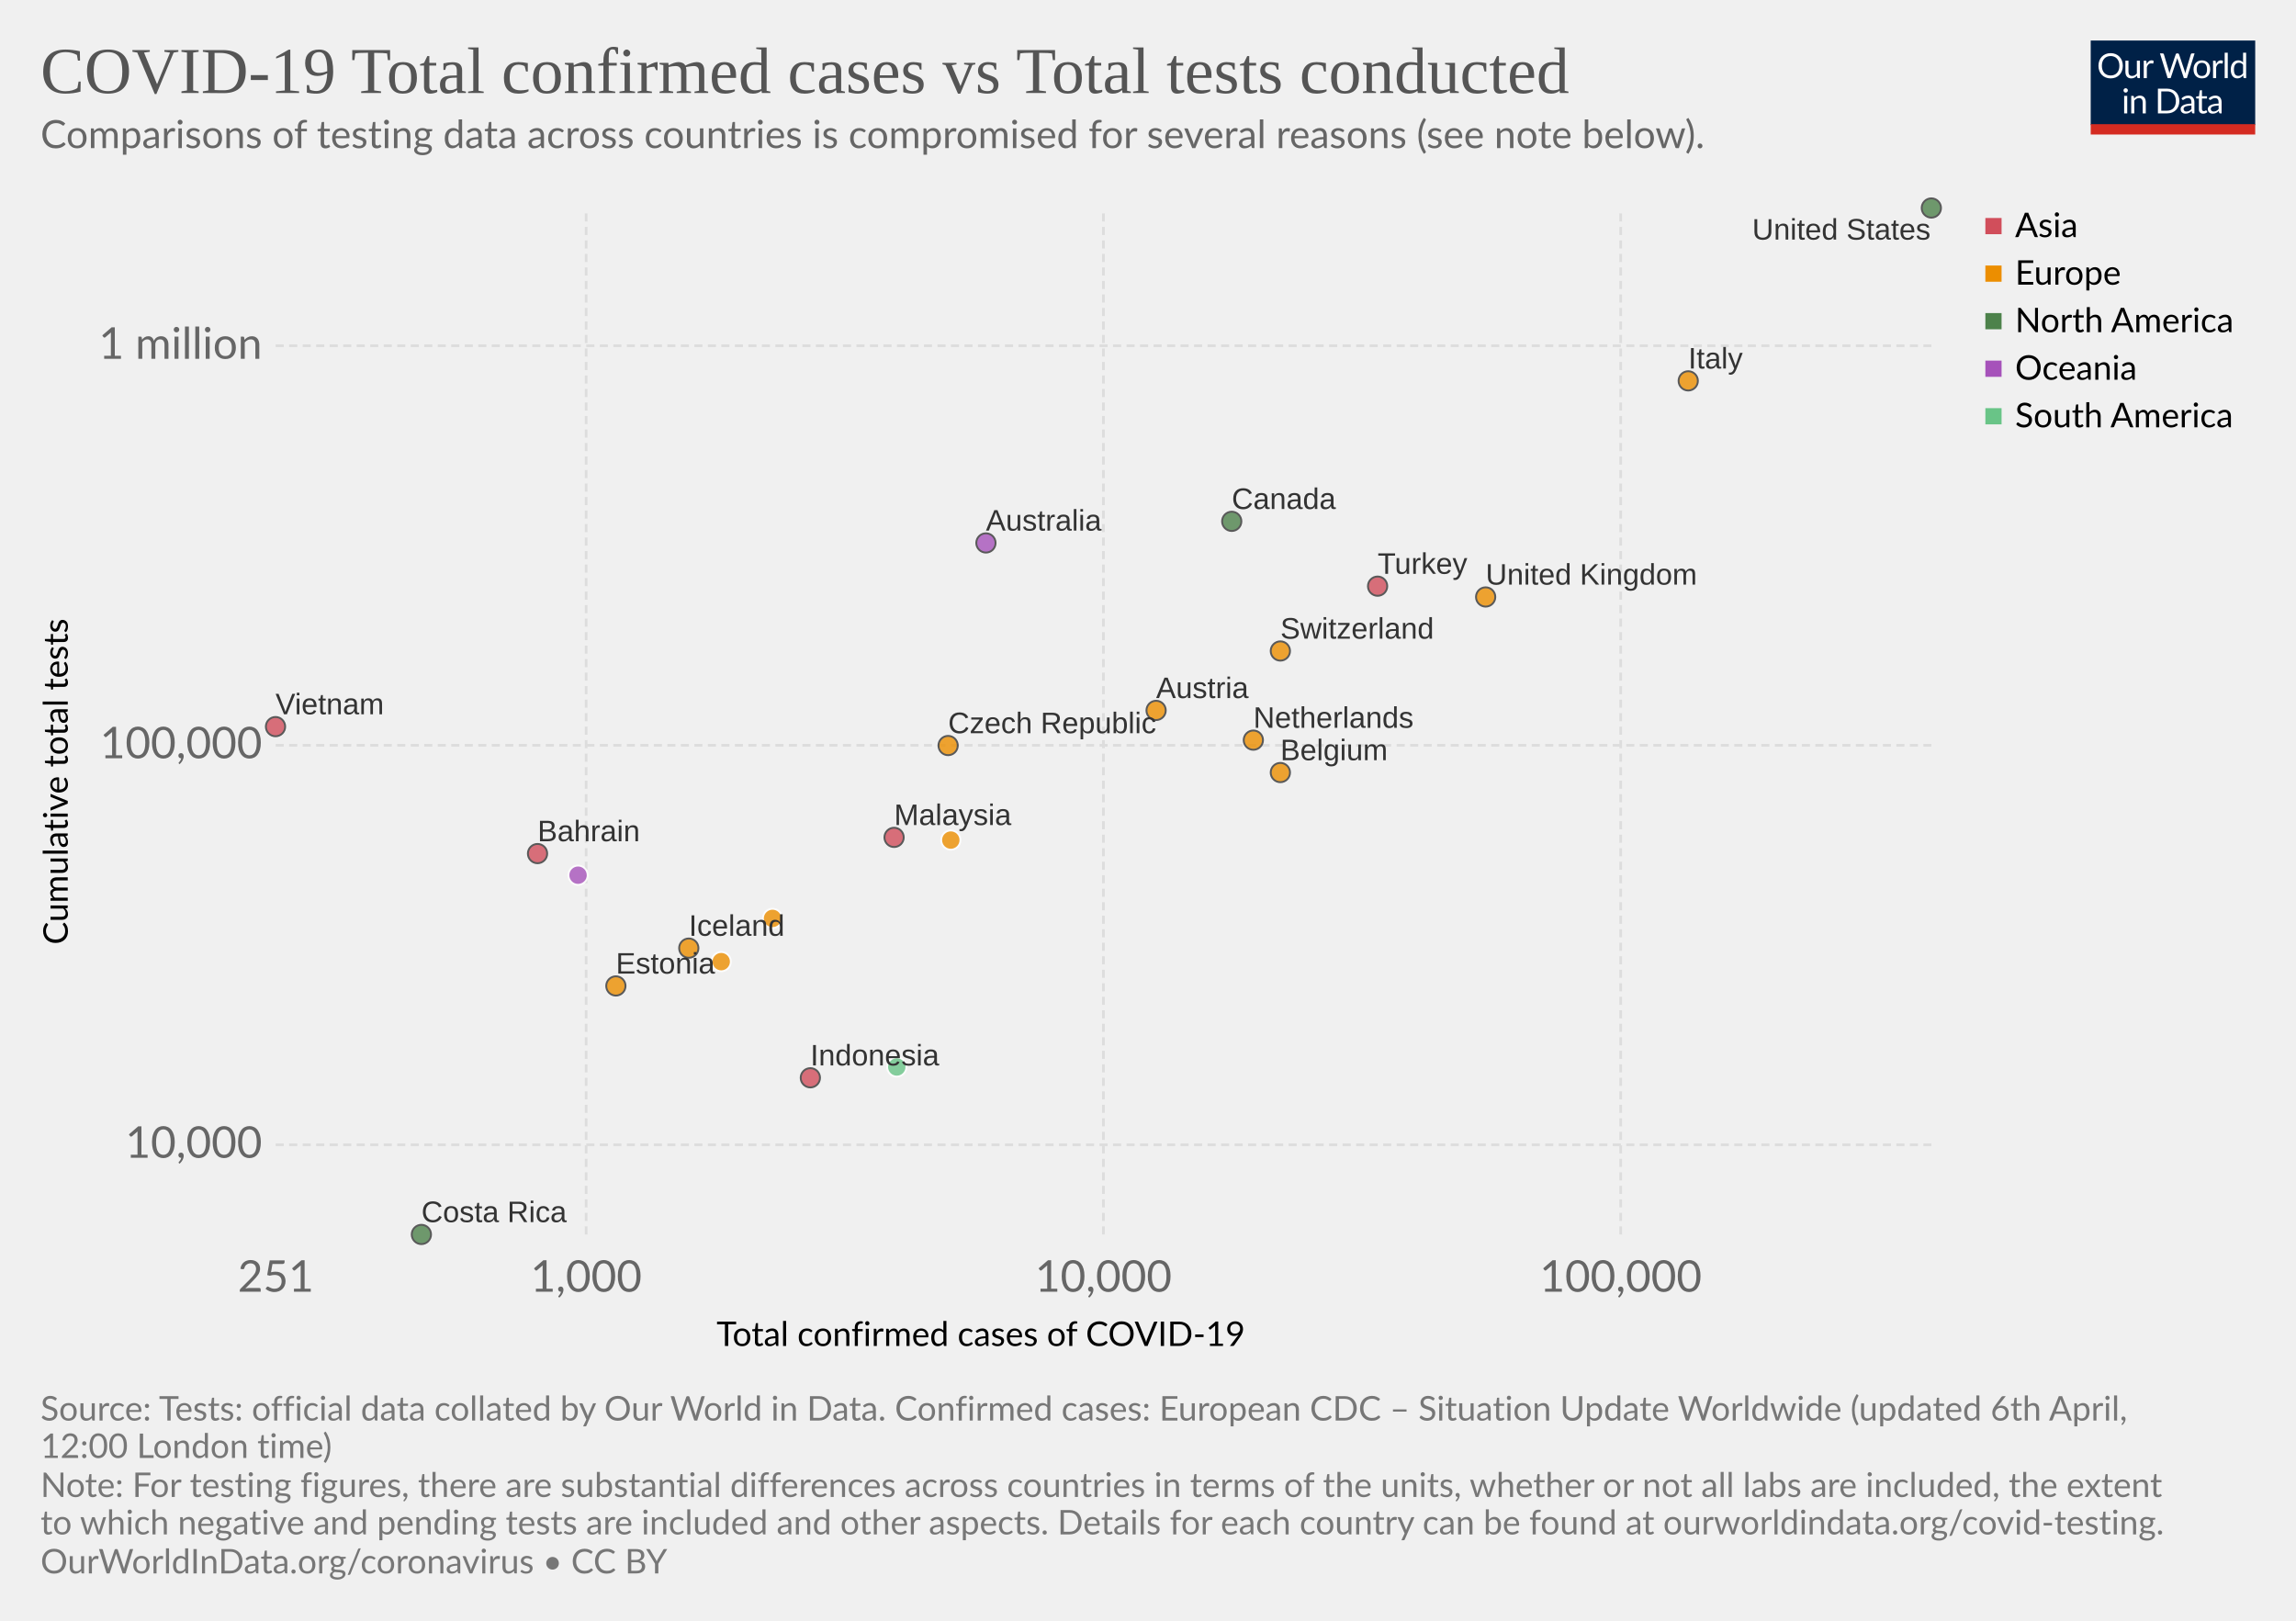
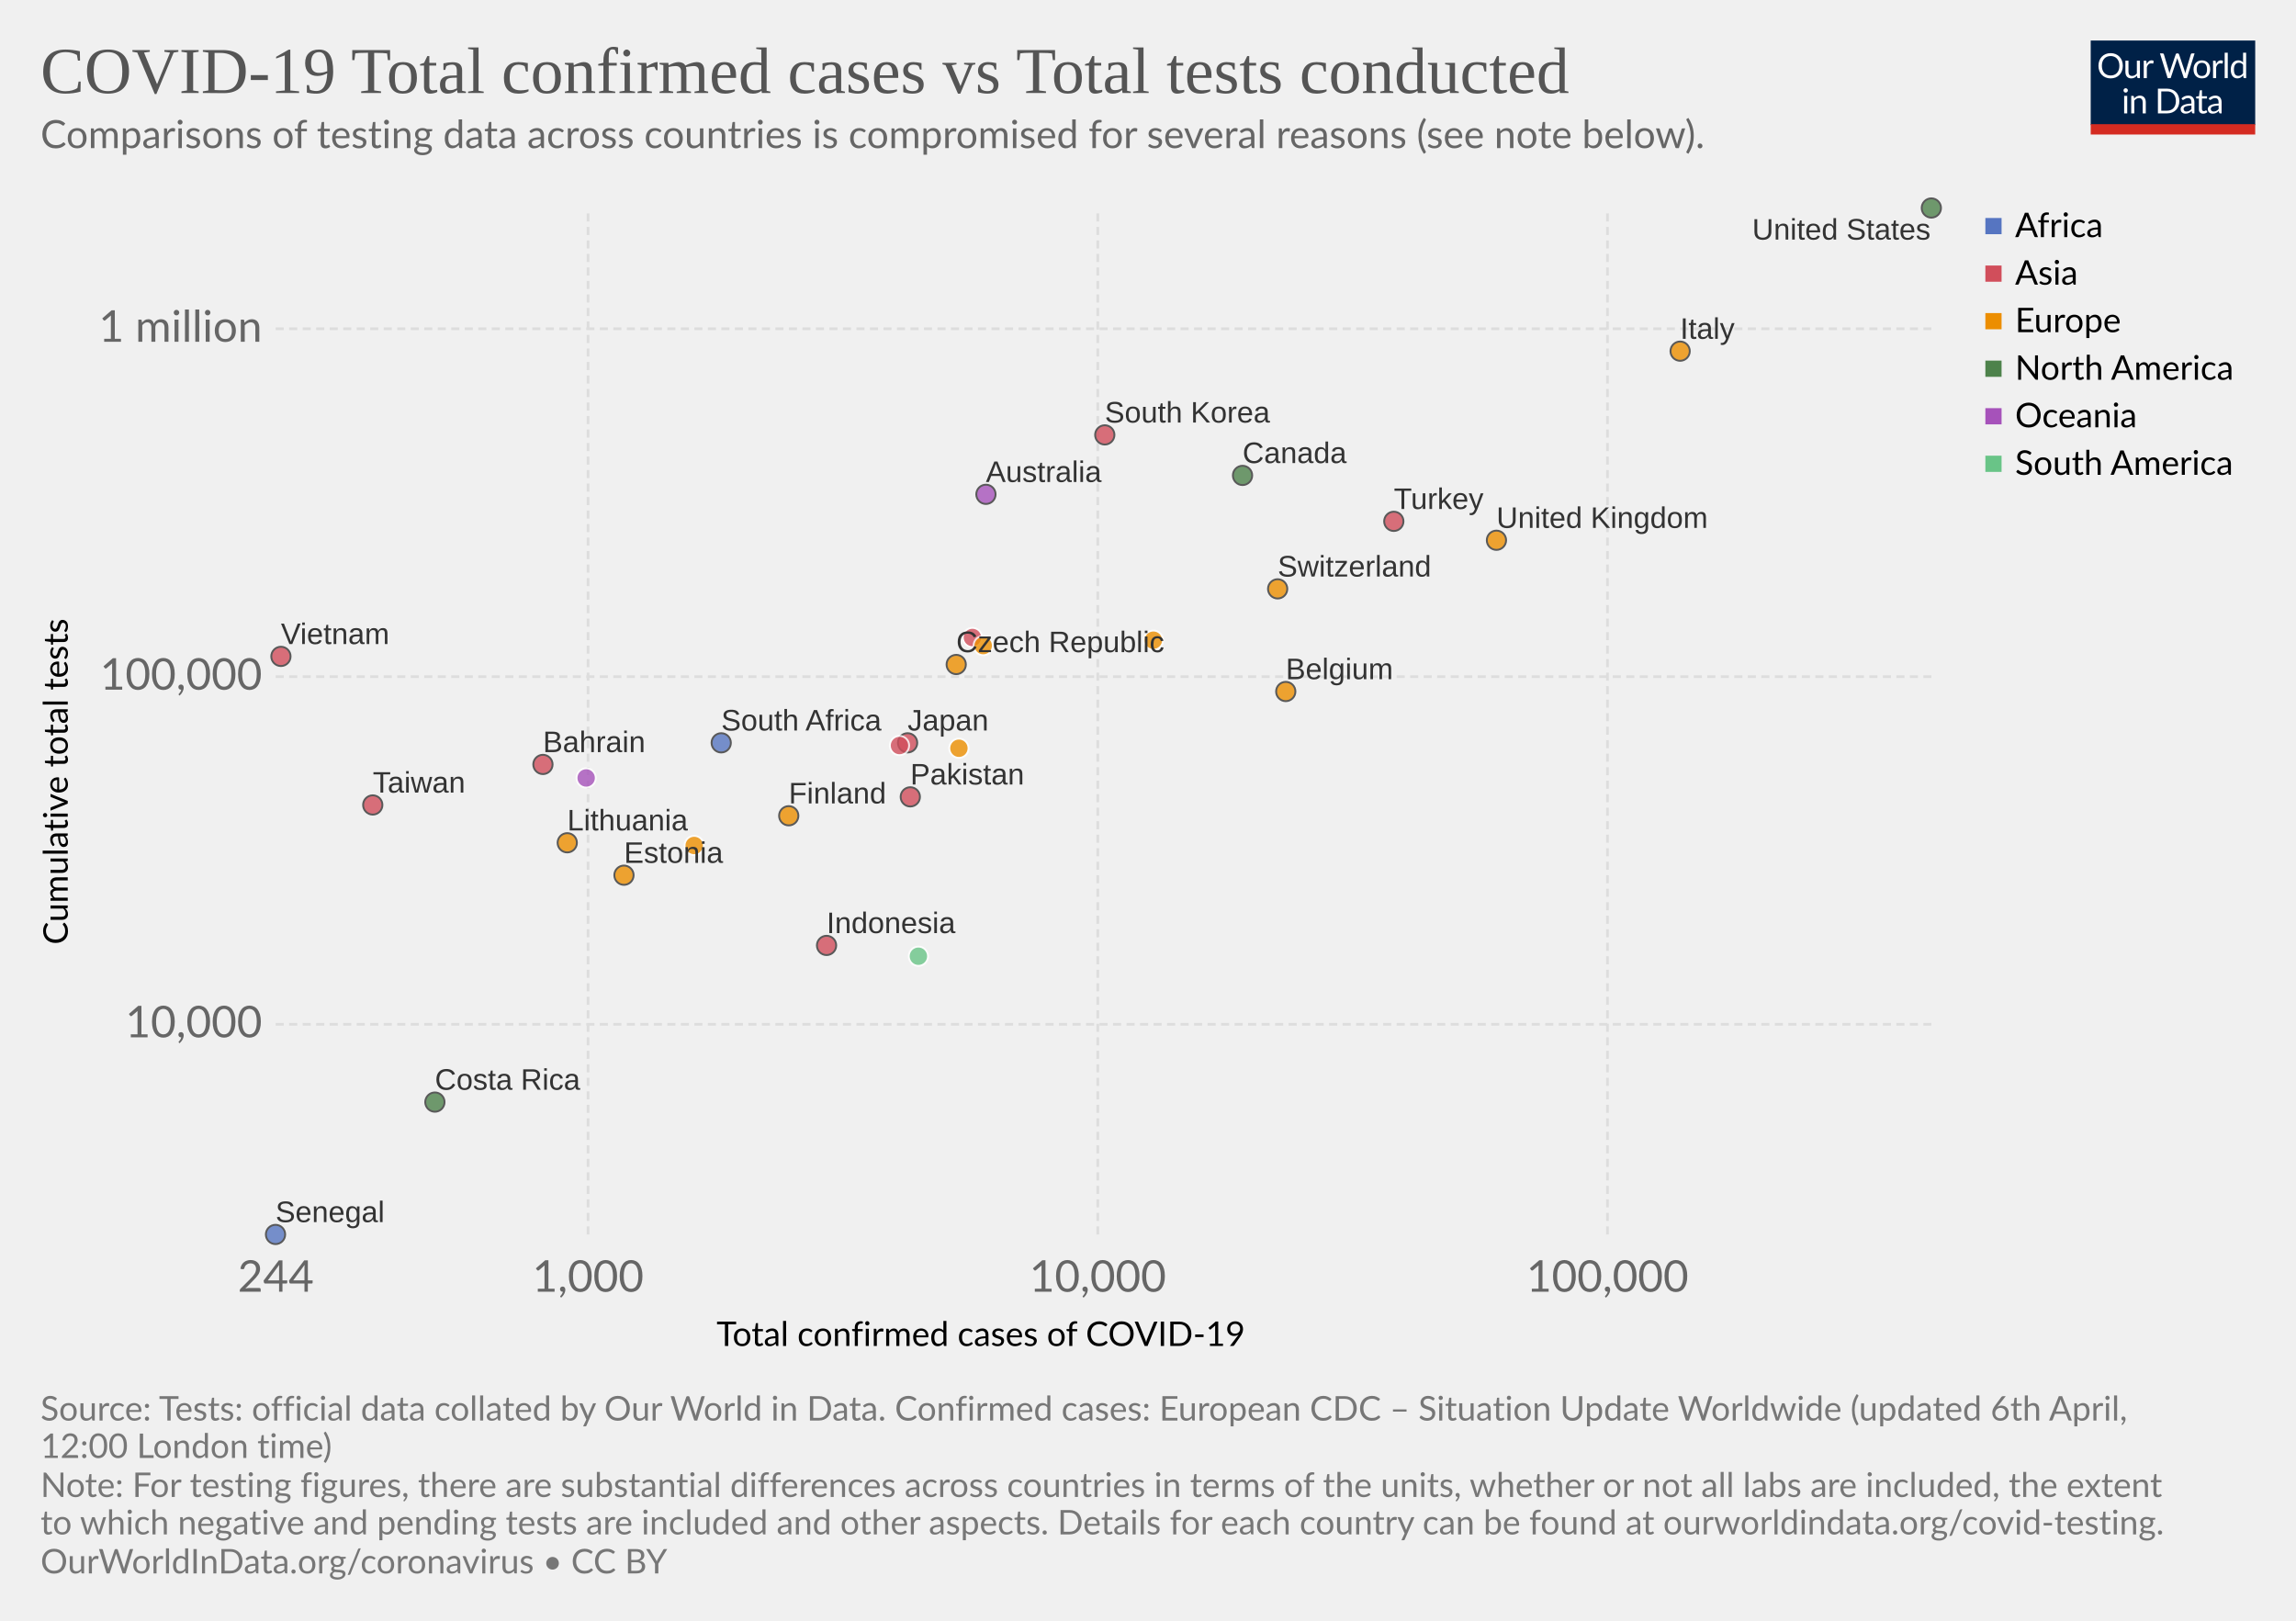
<svg xmlns="http://www.w3.org/2000/svg" version="1.1" style="background-color:#fff;-webkit-font-smoothing:antialiased" width="850" height="600" font-family="Lato,'Helvetica Neue',Helvetica,Arial,sans-serif" font-size="18" text-rendering="optimizeLegibility">
  <g class="HeaderView">
    <g transform="matrix(.29 0 0 .29 774 15)">
      <svg width="210" height="120" viewBox="0 0 210 120" fill="none">
        <g clip-path="url(#clip0)">
          <path d="M0 0h210v107.89H0V0z" fill="#002147" />
          <path d="M40.98 32.25c0 2.36-.38 4.53-1.12 6.51a14.26 14.26 0 01-8.1 8.4c-1.9.78-4.02 1.17-6.34 1.17-2.31 0-4.42-.39-6.33-1.17a14.31 14.31 0 01-8.08-8.4 18.29 18.29 0 01-1.12-6.51c0-2.36.38-4.53 1.12-6.5.75-1.97 1.8-3.67 3.17-5.1 1.37-1.43 3-2.55 4.9-3.34 1.92-.8 4.03-1.19 6.34-1.19 2.32 0 4.43.4 6.34 1.19 1.92.8 3.56 1.9 4.93 3.34a14.87 14.87 0 013.17 5.1 18.1 18.1 0 011.12 6.5zm-4.38 0c0-1.94-.26-3.68-.8-5.22a10.91 10.91 0 00-2.24-3.89 9.68 9.68 0 00-3.52-2.46 11.95 11.95 0 00-4.62-.86c-1.68 0-3.21.28-4.6.86a9.88 9.88 0 00-3.54 2.46 10.91 10.91 0 00-2.24 3.9c-.53 1.53-.8 3.27-.8 5.2 0 1.94.27 3.68.8 5.22a11.17 11.17 0 002.24 3.9 10.01 10.01 0 003.55 2.44c1.38.56 2.9.83 4.6.83 1.7 0 3.24-.27 4.61-.83a9.8 9.8 0 003.52-2.44 11.17 11.17 0 002.25-3.9c.53-1.54.8-3.28.8-5.21zm26.22-6.54V48H60.5c-.56 0-.9-.27-1.05-.81l-.31-2.4a12.45 12.45 0 01-3.26 2.6c-1.2.64-2.58.96-4.13.96-1.22 0-2.3-.2-3.24-.6a6.52 6.52 0 01-2.33-1.7 7.37 7.37 0 01-1.43-2.67c-.3-1.04-.46-2.2-.46-3.45V25.7h3.91v14.22c0 1.68.38 2.99 1.15 3.91.77.93 1.96 1.39 3.54 1.39 1.16 0 2.24-.27 3.23-.82a10.42 10.42 0 002.8-2.28V25.7h3.91zm8.61 4.47a9.94 9.94 0 012.6-3.56 5.64 5.64 0 013.76-1.3c.47 0 .92.05 1.34.15.44.1.83.27 1.17.49L80 28.88c-.09.37-.3.55-.66.55-.2 0-.5-.04-.9-.13a6.21 6.21 0 00-3.24.18c-.54.2-1.03.5-1.47.92-.42.4-.81.9-1.17 1.5-.33.58-.64 1.26-.92 2.02V48h-3.94V25.71h2.25c.42 0 .72.08.88.25.16.16.27.44.33.83l.26 3.39zm61.16-13.7L122.75 48h-3.82l-7.99-24.05a21.95 21.95 0 01-.42-1.58 38.36 38.36 0 01-.44 1.58L102.05 48h-3.83L88.4 16.47h3.54c.38 0 .7.1.95.29.26.2.43.43.5.73l6.52 21.9c.1.4.2.83.28 1.28.1.46.2.94.29 1.46l.3-1.46c.12-.47.25-.9.38-1.27l7.41-21.91c.1-.25.26-.48.51-.69.27-.22.58-.33.95-.33h1.23c.38 0 .69.1.92.29.24.2.41.43.53.73l7.4 21.9a28.4 28.4 0 01.68 2.62 29.52 29.52 0 01.52-2.61l6.54-21.91c.07-.27.23-.5.48-.7.27-.21.58-.32.95-.32h3.32zm9.35 8.88c1.63 0 3.1.27 4.4.82a9.43 9.43 0 015.46 5.94c.5 1.4.74 2.98.74 4.73 0 1.76-.25 3.34-.74 4.75a9.43 9.43 0 01-5.46 5.92c-1.3.52-2.77.79-4.4.79-1.64 0-3.12-.27-4.44-.8a9.42 9.42 0 01-3.35-2.3c-.92-1-1.63-2.2-2.13-3.61-.49-1.41-.73-3-.73-4.75s.24-3.33.73-4.73c.5-1.43 1.2-2.64 2.13-3.63.93-1 2.04-1.77 3.35-2.31 1.32-.55 2.8-.82 4.44-.82zm0 19.89c2.2 0 3.84-.73 4.93-2.2 1.08-1.48 1.63-3.54 1.63-6.18 0-2.66-.55-4.72-1.63-6.2-1.09-1.49-2.73-2.23-4.93-2.23-1.12 0-2.09.2-2.93.57-.82.39-1.5.94-2.06 1.65-.55.72-.96 1.61-1.24 2.67-.26 1.04-.4 2.22-.4 3.54 0 2.64.55 4.7 1.64 6.18 1.1 1.47 2.76 2.2 4.99 2.2zm17.97-15.07a9.94 9.94 0 012.6-3.56 5.64 5.64 0 013.76-1.3c.47 0 .91.05 1.34.15.44.1.83.27 1.16.49l-.28 2.92c-.09.37-.31.55-.66.55-.2 0-.5-.04-.9-.13a6.2 6.2 0 00-3.24.18c-.54.2-1.03.5-1.47.92-.43.4-.82.9-1.17 1.5a13.1 13.1 0 00-.92 2.02V48h-3.94V25.71h2.24c.43 0 .72.08.88.25.17.16.28.44.33.83l.27 3.39zm15.04-14.59V48h-3.92V15.6h3.92zm19.55 15.43a6.22 6.22 0 00-2.38-2.05 6.7 6.7 0 00-2.86-.6c-2.07 0-3.66.75-4.77 2.23-1.12 1.48-1.68 3.6-1.68 6.33 0 1.46.13 2.7.38 3.74a7.29 7.29 0 001.1 2.56 4.35 4.35 0 001.78 1.45c.7.3 1.5.46 2.4.46 1.29 0 2.41-.3 3.36-.88a9.6 9.6 0 002.67-2.49V31.02zm3.91-15.43V48h-2.33c-.56 0-.9-.27-1.06-.81l-.35-2.71a12.13 12.13 0 01-3.25 2.77 8.28 8.28 0 01-4.23 1.06 7.31 7.31 0 01-6.14-2.9c-.73-.96-1.3-2.15-1.69-3.57a18.35 18.35 0 01.07-9.48 11.29 11.29 0 011.89-3.7 8.7 8.7 0 017.06-3.34 7.96 7.96 0 016.12 2.62V15.59h3.91zM46.61 70.71V93H42.7V70.71h3.91zm.84-7c0 .39-.08.75-.24 1.09-.15.32-.35.61-.62.88-.25.25-.55.44-.9.59a2.67 2.67 0 01-2.16 0 2.9 2.9 0 01-1.45-1.47 2.67 2.67 0 010-2.16c.15-.35.35-.65.6-.9.25-.27.53-.47.85-.62a2.67 2.67 0 012.16 0c.35.15.65.35.9.62.27.25.47.55.62.9.16.34.24.7.24 1.08zm7.97 10.24c.49-.54 1-1.04 1.54-1.48a9.85 9.85 0 013.66-1.84 8.96 8.96 0 015.43.35c.94.4 1.72.97 2.33 1.71.63.74 1.11 1.62 1.43 2.67.32 1.04.49 2.19.49 3.45V93h-3.94V78.81c0-1.69-.4-3-1.17-3.92-.76-.93-1.93-1.4-3.5-1.4-1.15 0-2.24.27-3.25.83-1 .56-1.92 1.31-2.77 2.27V93h-3.94V70.71h2.35c.56 0 .9.28 1.04.82l.3 2.42zm57.7 3.3c0 2.36-.37 4.5-1.11 6.44a14.3 14.3 0 01-3.17 4.98c-1.37 1.37-3 2.45-4.93 3.2-1.9.76-4.02 1.13-6.33 1.13H85.8V61.47h11.77c2.31 0 4.42.39 6.33 1.15a13.8 13.8 0 018.1 8.18 17.75 17.75 0 011.12 6.45zm-4.37 0c0-1.94-.26-3.67-.8-5.2a10.94 10.94 0 00-2.23-3.87 9.57 9.57 0 00-3.53-2.42 12.23 12.23 0 00-4.61-.83h-7.5v24.62h7.5c1.7 0 3.24-.28 4.61-.84a9.7 9.7 0 003.53-2.4 10.94 10.94 0 002.24-3.87c.53-1.53.8-3.26.8-5.2zm19.8 5.72c-1.8.06-3.34.2-4.62.44-1.26.22-2.3.51-3.1.88-.8.36-1.37.8-1.74 1.3-.35.5-.53 1.05-.53 1.67 0 .58.1 1.1.3 1.52a3 3 0 00.76 1.05c.34.27.73.46 1.17.6.45.11.94.17 1.45.17a7.28 7.28 0 003.5-.81 11.95 11.95 0 002.82-2.2v-4.62zm-12.65-9.11a12.73 12.73 0 013.98-2.66c1.43-.59 3-.88 4.73-.88 1.25 0 2.36.2 3.33.61a6.81 6.81 0 013.94 4.38c.33 1.04.5 2.19.5 3.43V93h-1.74a1.8 1.8 0 01-.88-.18c-.2-.13-.36-.38-.48-.74l-.44-2.12c-.59.55-1.16 1.03-1.72 1.46a9.48 9.48 0 01-3.74 1.7c-.69.15-1.46.23-2.3.23-.87 0-1.69-.12-2.45-.35a5.34 5.34 0 01-3.34-2.93 6.64 6.64 0 01-.49-2.64c0-.88.25-1.72.73-2.53a6.33 6.33 0 012.35-2.17c1.09-.63 2.5-1.15 4.25-1.54 1.75-.41 3.89-.65 6.42-.7v-1.75c0-1.73-.37-3.03-1.12-3.91-.75-.9-1.84-1.34-3.28-1.34-.97 0-1.78.12-2.44.37-.64.23-1.2.5-1.7.81l-1.23.82c-.33.23-.67.35-1 .35-.27 0-.5-.07-.69-.2a2.1 2.1 0 01-.48-.53l-.7-1.25zm27.67 19.5c-1.76 0-3.12-.5-4.07-1.48-.94-.98-1.41-2.4-1.41-4.25V74h-2.68a.9.9 0 01-.6-.2c-.16-.14-.24-.36-.24-.66v-1.56l3.65-.46.9-6.89c.05-.22.14-.4.29-.52a.88.88 0 01.62-.22H142v7.67h6.44V74h-6.44v13.38c0 .94.22 1.63.68 2.09.45.45 1.04.68 1.76.68a3.21 3.21 0 001.85-.53l.55-.35c.16-.12.3-.18.41-.18.2 0 .4.13.55.38l1.15 1.87a7.45 7.45 0 01-2.44 1.5c-.96.35-1.94.52-2.95.52zm19.68-10.4c-1.8.07-3.34.21-4.62.45-1.26.22-2.3.51-3.1.88-.8.36-1.37.8-1.74 1.3-.35.5-.53 1.05-.53 1.67 0 .58.1 1.1.3 1.52.18.42.44.77.76 1.05.34.27.73.46 1.17.6.45.11.94.17 1.45.17a7.3 7.3 0 003.5-.81 12.04 12.04 0 002.82-2.2v-4.62zm-12.65-9.1a12.72 12.72 0 013.99-2.66c1.42-.59 3-.88 4.72-.88 1.25 0 2.36.2 3.33.61a6.81 6.81 0 013.94 4.38c.33 1.04.5 2.19.5 3.43V93h-1.74a1.8 1.8 0 01-.88-.18c-.2-.13-.36-.38-.48-.74l-.44-2.12c-.59.55-1.16 1.03-1.72 1.46a9.48 9.48 0 01-3.74 1.7c-.69.15-1.46.23-2.3.23-.87 0-1.69-.12-2.45-.35a5.33 5.33 0 01-3.34-2.93 6.62 6.62 0 01-.49-2.64c0-.88.25-1.72.73-2.53a6.33 6.33 0 012.35-2.17c1.09-.63 2.5-1.15 4.25-1.54 1.74-.41 3.89-.65 6.42-.7v-1.75c0-1.73-.37-3.03-1.12-3.91-.75-.9-1.84-1.34-3.28-1.34-.97 0-1.78.12-2.44.37-.64.23-1.2.5-1.7.81-.46.3-.87.57-1.22.82-.34.23-.68.35-1.02.35-.26 0-.49-.07-.68-.2-.19-.14-.35-.32-.48-.53l-.7-1.25z" fill="#fff" />
          <path fill="#D42B21" d="M0 106.79h210V120H0z" />
        </g>
        <defs>
          <clipPath id="clip0">
            <path fill="#fff" d="M0 0h210v120H0z" />
          </clipPath>
        </defs>
      </svg>
    </g>
    <a href="https://ourworldindata.org/grapher/covid-19-total-confirmed-cases-vs-total-tests-conducted" target="_blank" font-family="&quot;Playfair Display&quot;,Georgia,&quot;Times New Roman&quot;,serif">
      <text font-size="24.3" x="15" y="34.4" fill="#555">
        <tspan x="15" y="34.44">COVID-19 Total confirmed cases vs Total tests conducted</tspan>
      </text>
    </a>
    <text font-size="14.4" x="15" y="54.8" fill="#666">
      <tspan x="15" y="54.82">Comparisons of testing data across countries is compromised for several reasons (see note below).</tspan>
    </text>
  </g>
  <g>
    <g class="AxisBoxView">
      <g class="HorizontalAxis">
        <text font-size="12.6" x="265.3" y="498.3">
          <tspan x="265.27" y="498.28">Total confirmed cases of COVID-19</tspan>
        </text>
-         <text x="102.1" y="478.2" fill="#666" text-anchor="middle" font-size="16.2">251</text>
-         <text x="217" y="478.2" fill="#666" text-anchor="middle" font-size="16.2">1,000</text>
-         <text x="408.5" y="478.2" fill="#666" text-anchor="middle" font-size="16.2">10,000</text>
-         <text x="600" y="478.2" fill="#666" text-anchor="middle" font-size="16.2">100,000</text>
+         <text x="102.1" y="478.2" fill="#666" text-anchor="middle" font-size="16.2">244</text>
+         <text x="217.7" y="478.2" fill="#666" text-anchor="middle" font-size="16.2">1,000</text>
+         <text x="406.4" y="478.2" fill="#666" text-anchor="middle" font-size="16.2">10,000</text>
+         <text x="595.1" y="478.2" fill="#666" text-anchor="middle" font-size="16.2">100,000</text>
      </g>
      <g class="VerticalAxis">
        <text font-size="12.6" x="-349.7" y="25.1" transform="rotate(-90)">
          <tspan x="-349.67" y="25.08">Cumulative total tests</tspan>
        </text>
-         <text x="97.05" y="423.8" fill="#666" dominant-baseline="middle" text-anchor="end" font-size="16.2">10,000</text>
-         <text x="97.05" y="275.9" fill="#666" dominant-baseline="middle" text-anchor="end" font-size="16.2">100,000</text>
-         <text x="97.05" y="128" fill="#666" dominant-baseline="middle" text-anchor="end" font-size="16.2">1 million</text>
+         <text x="97.05" y="379.2" fill="#666" dominant-baseline="middle" text-anchor="end" font-size="16.2">10,000</text>
+         <text x="97.05" y="250.5" fill="#666" dominant-baseline="middle" text-anchor="end" font-size="16.2">100,000</text>
+         <text x="97.05" y="121.7" fill="#666" dominant-baseline="middle" text-anchor="end" font-size="16.2">1 million</text>
      </g>
      <g class="AxisGridLines" stroke="#ddd" stroke-dasharray="3,2">
-         <path d="M102.05 423.8H715M102.05 275.9H715M102.05 128H715" />
+         <path d="M102.05 379.2H715M102.05 250.5H715M102.05 121.7H715" />
      </g>
      <g class="AxisGridLines" stroke="#ddd" stroke-dasharray="3,2">
-         <path d="M217 457V77.7M408.5 457V77.7M600 457V77.7" />
+         <path d="M217.7 457V77.7M406.4 457V77.7M595.1 457V77.7" />
      </g>
    </g>
    <g class="PointsWithLabels clickable" clip-path="url(#a)" font-family="Arial, sans-serif">
      <path fill="rgba(255,255,255,0)" d="M102.05 77.7H715V457H102.05z" />
      <defs>
        <clipPath id="a">
          <path d="M92.05 67.7H725V467H92.05z" />
        </clipPath>
      </defs>
+       <g class="key-South-Korea_0">
+         <circle cx="409" cy="161" r="3.57" fill="#d14e5b" opacity=".8" stroke="#333" stroke-width=".7" />
+       </g>
      <g class="key-United-Kingdom_0">
-         <circle cx="550" cy="221" r="3.57" fill="#ec8e00" opacity=".8" stroke="#333" stroke-width=".7" />
+         <circle cx="554" cy="200" r="3.57" fill="#ec8e00" opacity=".8" stroke="#333" stroke-width=".7" />
      </g>
      <g class="key-Czech-Republic_0">
-         <circle cx="351" cy="276" r="3.57" fill="#ec8e00" opacity=".8" stroke="#333" stroke-width=".7" />
+         <circle cx="354" cy="246" r="3.57" fill="#ec8e00" opacity=".8" stroke="#333" stroke-width=".7" />
+       </g>
+       <g class="key-Japan_0">
+         <circle cx="336" cy="275" r="3.57" fill="#d14e5b" opacity=".8" stroke="#333" stroke-width=".7" />
      </g>
      <g class="key-Malaysia_0">
-         <circle cx="331" cy="310" r="3.57" fill="#d14e5b" opacity=".8" stroke="#333" stroke-width=".7" />
+         <circle cx="333" cy="276" r="3.57" fill="#d14e5b" opacity=".8" stroke="#fff" stroke-width=".7" />
      </g>
      <g class="key-Italy_0">
-         <circle cx="625" cy="141" r="3.57" fill="#ec8e00" opacity=".8" stroke="#333" stroke-width=".7" />
+         <circle cx="622" cy="130" r="3.57" fill="#ec8e00" opacity=".8" stroke="#333" stroke-width=".7" />
      </g>
      <g class="key-Austria_0">
-         <circle cx="428" cy="263" r="3.57" fill="#ec8e00" opacity=".8" stroke="#333" stroke-width=".7" />
+         <circle cx="427" cy="237" r="3.57" fill="#ec8e00" opacity=".8" stroke="#fff" stroke-width=".7" />
      </g>
      <g class="key-Estonia_0">
-         <circle cx="228" cy="365" r="3.57" fill="#ec8e00" opacity=".8" stroke="#333" stroke-width=".7" />
+         <circle cx="231" cy="324" r="3.57" fill="#ec8e00" opacity=".8" stroke="#333" stroke-width=".7" />
      </g>
      <g class="key-Iceland_0">
-         <circle cx="255" cy="351" r="3.57" fill="#ec8e00" opacity=".8" stroke="#333" stroke-width=".7" />
-       </g>
-       <g class="key-Belgium_0">
-         <circle cx="474" cy="286" r="3.57" fill="#ec8e00" opacity=".8" stroke="#333" stroke-width=".7" />
-       </g>
-       <g class="key-Vietnam_0">
-         <circle cx="102" cy="269" r="3.57" fill="#d14e5b" opacity=".8" stroke="#333" stroke-width=".7" />
+         <circle cx="257" cy="313" r="3.57" fill="#ec8e00" opacity=".8" stroke="#fff" stroke-width=".7" />
+       </g>
+       <g class="key-Lithuania_0">
+         <circle cx="210" cy="312" r="3.57" fill="#ec8e00" opacity=".8" stroke="#333" stroke-width=".7" />
      </g>
      <g class="key-United-States_0">
        <circle cx="715" cy="77" r="3.57" fill="#4d824b" opacity=".8" stroke="#333" stroke-width=".7" />
      </g>
+       <g class="key-Belgium_0">
+         <circle cx="476" cy="256" r="3.57" fill="#ec8e00" opacity=".8" stroke="#333" stroke-width=".7" />
+       </g>
+       <g class="key-Vietnam_0">
+         <circle cx="104" cy="243" r="3.57" fill="#d14e5b" opacity=".8" stroke="#333" stroke-width=".7" />
+       </g>
      <g class="key-Bahrain_0">
-         <circle cx="199" cy="316" r="3.57" fill="#d14e5b" opacity=".8" stroke="#333" stroke-width=".7" />
+         <circle cx="201" cy="283" r="3.57" fill="#d14e5b" opacity=".8" stroke="#333" stroke-width=".7" />
+       </g>
+       <g class="key-India_0">
+         <circle cx="360" cy="236" r="3.57" fill="#d14e5b" opacity=".8" stroke="#fff" stroke-width=".7" />
      </g>
      <g class="key-New-Zealand_0">
-         <circle cx="214" cy="324" r="3.57" fill="#a652ba" opacity=".8" stroke="#fff" stroke-width=".7" />
+         <circle cx="217" cy="288" r="3.57" fill="#a652ba" opacity=".8" stroke="#fff" stroke-width=".7" />
      </g>
      <g class="key-Costa-Rica_0">
-         <circle cx="156" cy="457" r="3.57" fill="#4d824b" opacity=".8" stroke="#333" stroke-width=".7" />
+         <circle cx="161" cy="408" r="3.57" fill="#4d824b" opacity=".8" stroke="#333" stroke-width=".7" />
+       </g>
+       <g class="key-Pakistan_0">
+         <circle cx="337" cy="295" r="3.57" fill="#d14e5b" opacity=".8" stroke="#333" stroke-width=".7" />
+       </g>
+       <g class="key-South-Africa_0">
+         <circle cx="267" cy="275" r="3.57" fill="#5675c1" opacity=".8" stroke="#333" stroke-width=".7" />
      </g>
      <g class="key-Finland_0">
-         <circle cx="286" cy="340" r="3.57" fill="#ec8e00" opacity=".8" stroke="#fff" stroke-width=".7" />
-       </g>
-       <g class="key-Netherlands_0">
-         <circle cx="464" cy="274" r="3.57" fill="#ec8e00" opacity=".8" stroke="#333" stroke-width=".7" />
+         <circle cx="292" cy="302" r="3.57" fill="#ec8e00" opacity=".8" stroke="#333" stroke-width=".7" />
      </g>
      <g class="key-Indonesia_0">
-         <circle cx="300" cy="399" r="3.57" fill="#d14e5b" opacity=".8" stroke="#333" stroke-width=".7" />
+         <circle cx="306" cy="350" r="3.57" fill="#d14e5b" opacity=".8" stroke="#333" stroke-width=".7" />
+       </g>
+       <g class="key-Norway_0">
+         <circle cx="364" cy="239" r="3.57" fill="#ec8e00" opacity=".8" stroke="#fff" stroke-width=".7" />
+       </g>
+       <g class="key-Senegal_0">
+         <circle cx="102" cy="457" r="3.57" fill="#5675c1" opacity=".8" stroke="#333" stroke-width=".7" />
      </g>
      <g class="key-Canada_0">
-         <circle cx="456" cy="193" r="3.57" fill="#4d824b" opacity=".8" stroke="#333" stroke-width=".7" />
+         <circle cx="460" cy="176" r="3.57" fill="#4d824b" opacity=".8" stroke="#333" stroke-width=".7" />
      </g>
      <g class="key-Ecuador_0">
-         <circle cx="332" cy="395" r="3.57" fill="#69c487" opacity=".8" stroke="#fff" stroke-width=".7" />
+         <circle cx="340" cy="354" r="3.57" fill="#69c487" opacity=".8" stroke="#fff" stroke-width=".7" />
      </g>
      <g class="key-Turkey_0">
-         <circle cx="510" cy="217" r="3.57" fill="#d14e5b" opacity=".8" stroke="#333" stroke-width=".7" />
-       </g>
-       <g class="key-Greece_0">
-         <circle cx="267" cy="356" r="3.57" fill="#ec8e00" opacity=".8" stroke="#fff" stroke-width=".7" />
+         <circle cx="516" cy="193" r="3.57" fill="#d14e5b" opacity=".8" stroke="#333" stroke-width=".7" />
+       </g>
+       <g class="key-Denmark_0">
+         <circle cx="355" cy="277" r="3.57" fill="#ec8e00" opacity=".8" stroke="#fff" stroke-width=".7" />
+       </g>
+       <g class="key-Taiwan_0">
+         <circle cx="138" cy="298" r="3.57" fill="#d14e5b" opacity=".8" stroke="#333" stroke-width=".7" />
      </g>
      <g class="key-Australia_0">
-         <circle cx="365" cy="201" r="3.57" fill="#a652ba" opacity=".8" stroke="#333" stroke-width=".7" />
-       </g>
-       <g class="key-Denmark_0">
-         <circle cx="352" cy="311" r="3.57" fill="#ec8e00" opacity=".8" stroke="#fff" stroke-width=".7" />
+         <circle cx="365" cy="183" r="3.57" fill="#a652ba" opacity=".8" stroke="#333" stroke-width=".7" />
      </g>
      <g class="key-Switzerland_0">
-         <circle cx="474" cy="241" r="3.57" fill="#ec8e00" opacity=".8" stroke="#333" stroke-width=".7" />
+         <circle cx="473" cy="218" r="3.57" fill="#ec8e00" opacity=".8" stroke="#333" stroke-width=".7" />
      </g>
      <g class="backgroundLabels" fill="#333" font-size="11">
-         <text x="550" y="216.43">United Kingdom</text>
-         <text x="351" y="271.43">Czech Republic</text>
-         <text x="331" y="305.43">Malaysia</text>
-         <text x="625" y="136.43">Italy</text>
-         <text x="428" y="258.43">Austria</text>
-         <text x="228" y="360.43">Estonia</text>
-         <text x="255" y="346.43">Iceland</text>
-         <text x="474" y="281.43">Belgium</text>
-         <text x="102" y="264.43">Vietnam</text>
+         <text x="409" y="156.43">South Korea</text>
+         <text x="554" y="195.43">United Kingdom</text>
+         <text x="354" y="241.43">Czech Republic</text>
+         <text x="336" y="270.43">Japan</text>
+         <text x="622" y="125.43">Italy</text>
+         <text x="231" y="319.43">Estonia</text>
+         <text x="210" y="307.43">Lithuania</text>
        <text x="648.67" y="88.7">United States</text>
-         <text x="199" y="311.43">Bahrain</text>
-         <text x="156" y="452.43">Costa Rica</text>
-         <text x="464" y="269.43">Netherlands</text>
-         <text x="300" y="394.43">Indonesia</text>
-         <text x="456" y="188.43">Canada</text>
-         <text x="510" y="212.43">Turkey</text>
-         <text x="365" y="196.43">Australia</text>
-         <text x="474" y="236.43">Switzerland</text>
+         <text x="476" y="251.43">Belgium</text>
+         <text x="104" y="238.43">Vietnam</text>
+         <text x="201" y="278.43">Bahrain</text>
+         <text x="161" y="403.43">Costa Rica</text>
+         <text x="337" y="290.43">Pakistan</text>
+         <text x="267" y="270.43">South Africa</text>
+         <text x="292" y="297.43">Finland</text>
+         <text x="306" y="345.43">Indonesia</text>
+         <text x="102" y="452.43">Senegal</text>
+         <text x="460" y="171.43">Canada</text>
+         <text x="516" y="188.43">Turkey</text>
+         <text x="138" y="293.43">Taiwan</text>
+         <text x="365" y="178.43">Australia</text>
+         <text x="473" y="213.43">Switzerland</text>
      </g>
    </g>
    <g class="ScatterColorLegend clickable" cursor="pointer">
-       <g class="legendMark">,<path fill="#d14e5b" d="M735 80.7h6v6h-6z" />,<text font-size="12.6" x="746" y="87.8">
-           <tspan x="746" y="87.78">Asia</tspan>
-         </text>
-       </g>
-       <g class="legendMark">,<path fill="#ec8e00" d="M735 98.3h6v6h-6z" />,<text font-size="12.6" x="746" y="105.4">
-           <tspan x="746" y="105.38">Europe</tspan>
-         </text>
-       </g>
-       <g class="legendMark">,<path fill="#4d824b" d="M735 115.9h6v6h-6z" />,<text font-size="12.6" x="746" y="123">
-           <tspan x="746" y="122.98">North America</tspan>
-         </text>
-       </g>
-       <g class="legendMark">,<path fill="#a652ba" d="M735 133.5h6v6h-6z" />,<text font-size="12.6" x="746" y="140.6">
-           <tspan x="746" y="140.58">Oceania</tspan>
-         </text>
-       </g>
-       <g class="legendMark">,<path fill="#69c487" d="M735 151.1h6v6h-6z" />,<text font-size="12.6" x="746" y="158.2">
-           <tspan x="746" y="158.18">South America</tspan>
+       <g class="legendMark">,<path fill="#5675c1" d="M735 80.7h6v6h-6z" />,<text font-size="12.6" x="746" y="87.8">
+           <tspan x="746" y="87.78">Africa</tspan>
+         </text>
+       </g>
+       <g class="legendMark">,<path fill="#d14e5b" d="M735 98.3h6v6h-6z" />,<text font-size="12.6" x="746" y="105.4">
+           <tspan x="746" y="105.38">Asia</tspan>
+         </text>
+       </g>
+       <g class="legendMark">,<path fill="#ec8e00" d="M735 115.9h6v6h-6z" />,<text font-size="12.6" x="746" y="123">
+           <tspan x="746" y="122.98">Europe</tspan>
+         </text>
+       </g>
+       <g class="legendMark">,<path fill="#4d824b" d="M735 133.5h6v6h-6z" />,<text font-size="12.6" x="746" y="140.6">
+           <tspan x="746" y="140.58">North America</tspan>
+         </text>
+       </g>
+       <g class="legendMark">,<path fill="#a652ba" d="M735 151.1h6v6h-6z" />,<text font-size="12.6" x="746" y="158.2">
+           <tspan x="746" y="158.18">Oceania</tspan>
+         </text>
+       </g>
+       <g class="legendMark">,<path fill="#69c487" d="M735 168.7h6v6h-6z" />,<text font-size="12.6" x="746" y="175.8">
+           <tspan x="746" y="175.78">South America</tspan>
        </text>
      </g>
    </g>
  </g>
  <g class="SourcesFooter" fill="#777">
    <g class="clickable" fill="#777">
      <text font-size="12.6" x="15" y="525.9">
        <tspan x="15" y="525.88">Source: Tests: official data collated by Our World in Data. Confirmed cases: European CDC – Situation Update Worldwide (updated 6th April,</tspan>
        <tspan x="15" y="539.74">12:00 London time)</tspan>
      </text>
    </g>
    <text font-size="12.6" x="15" y="554.2">
      <tspan x="15" y="554.18">Note: For testing figures, there are substantial differences across countries in terms of the units, whether or not all labs are included, the extent</tspan>
      <tspan x="15" y="568.04">to which negative and pending tests are included and other aspects. Details for each country can be found at ourworldindata.org/covid-testing.</tspan>
    </text>
    <text font-size="12.6" x="15" y="582.5">
      <tspan x="15" y="582.48">
        <a target="_blank" href="https://ourworldindata.org/coronavirus" fill="#777">OurWorldInData.org/coronavirus</a> • <a class="cclogo" href="http://creativecommons.org/licenses/by/4.0/deed.en_US" target="_blank" fill="#777">CC BY</a>
      </tspan>
    </text>
  </g>
</svg>
